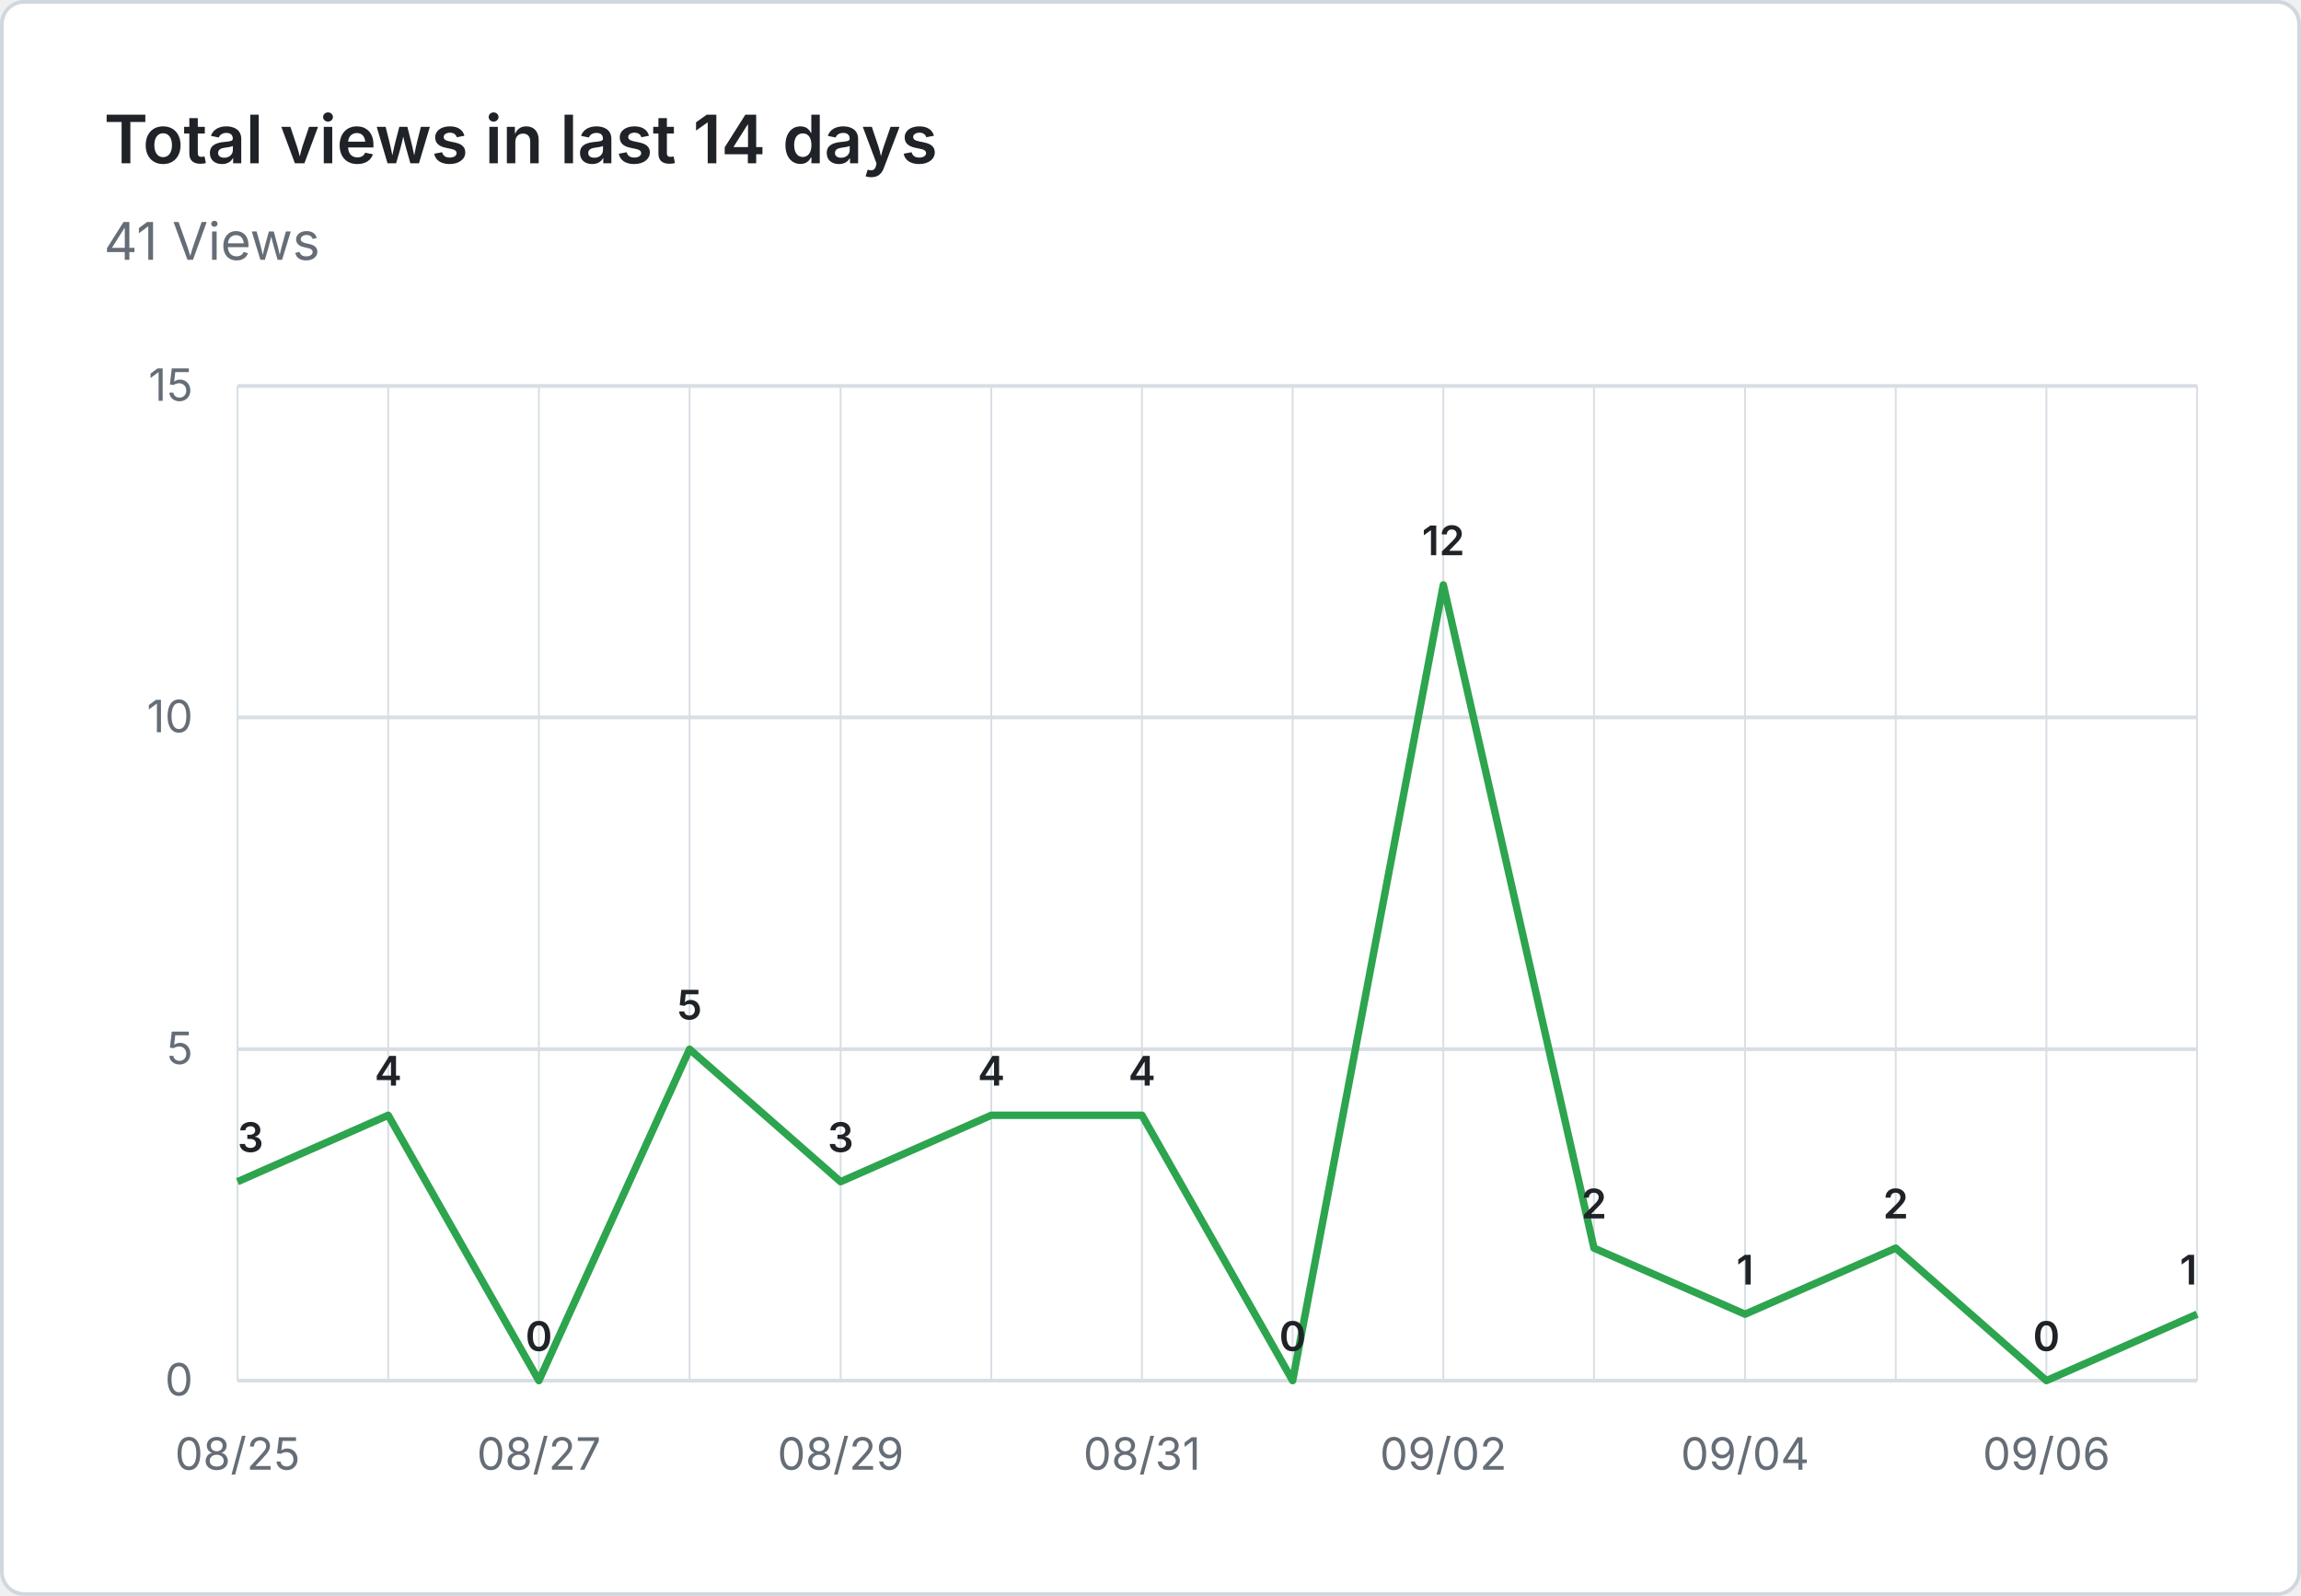
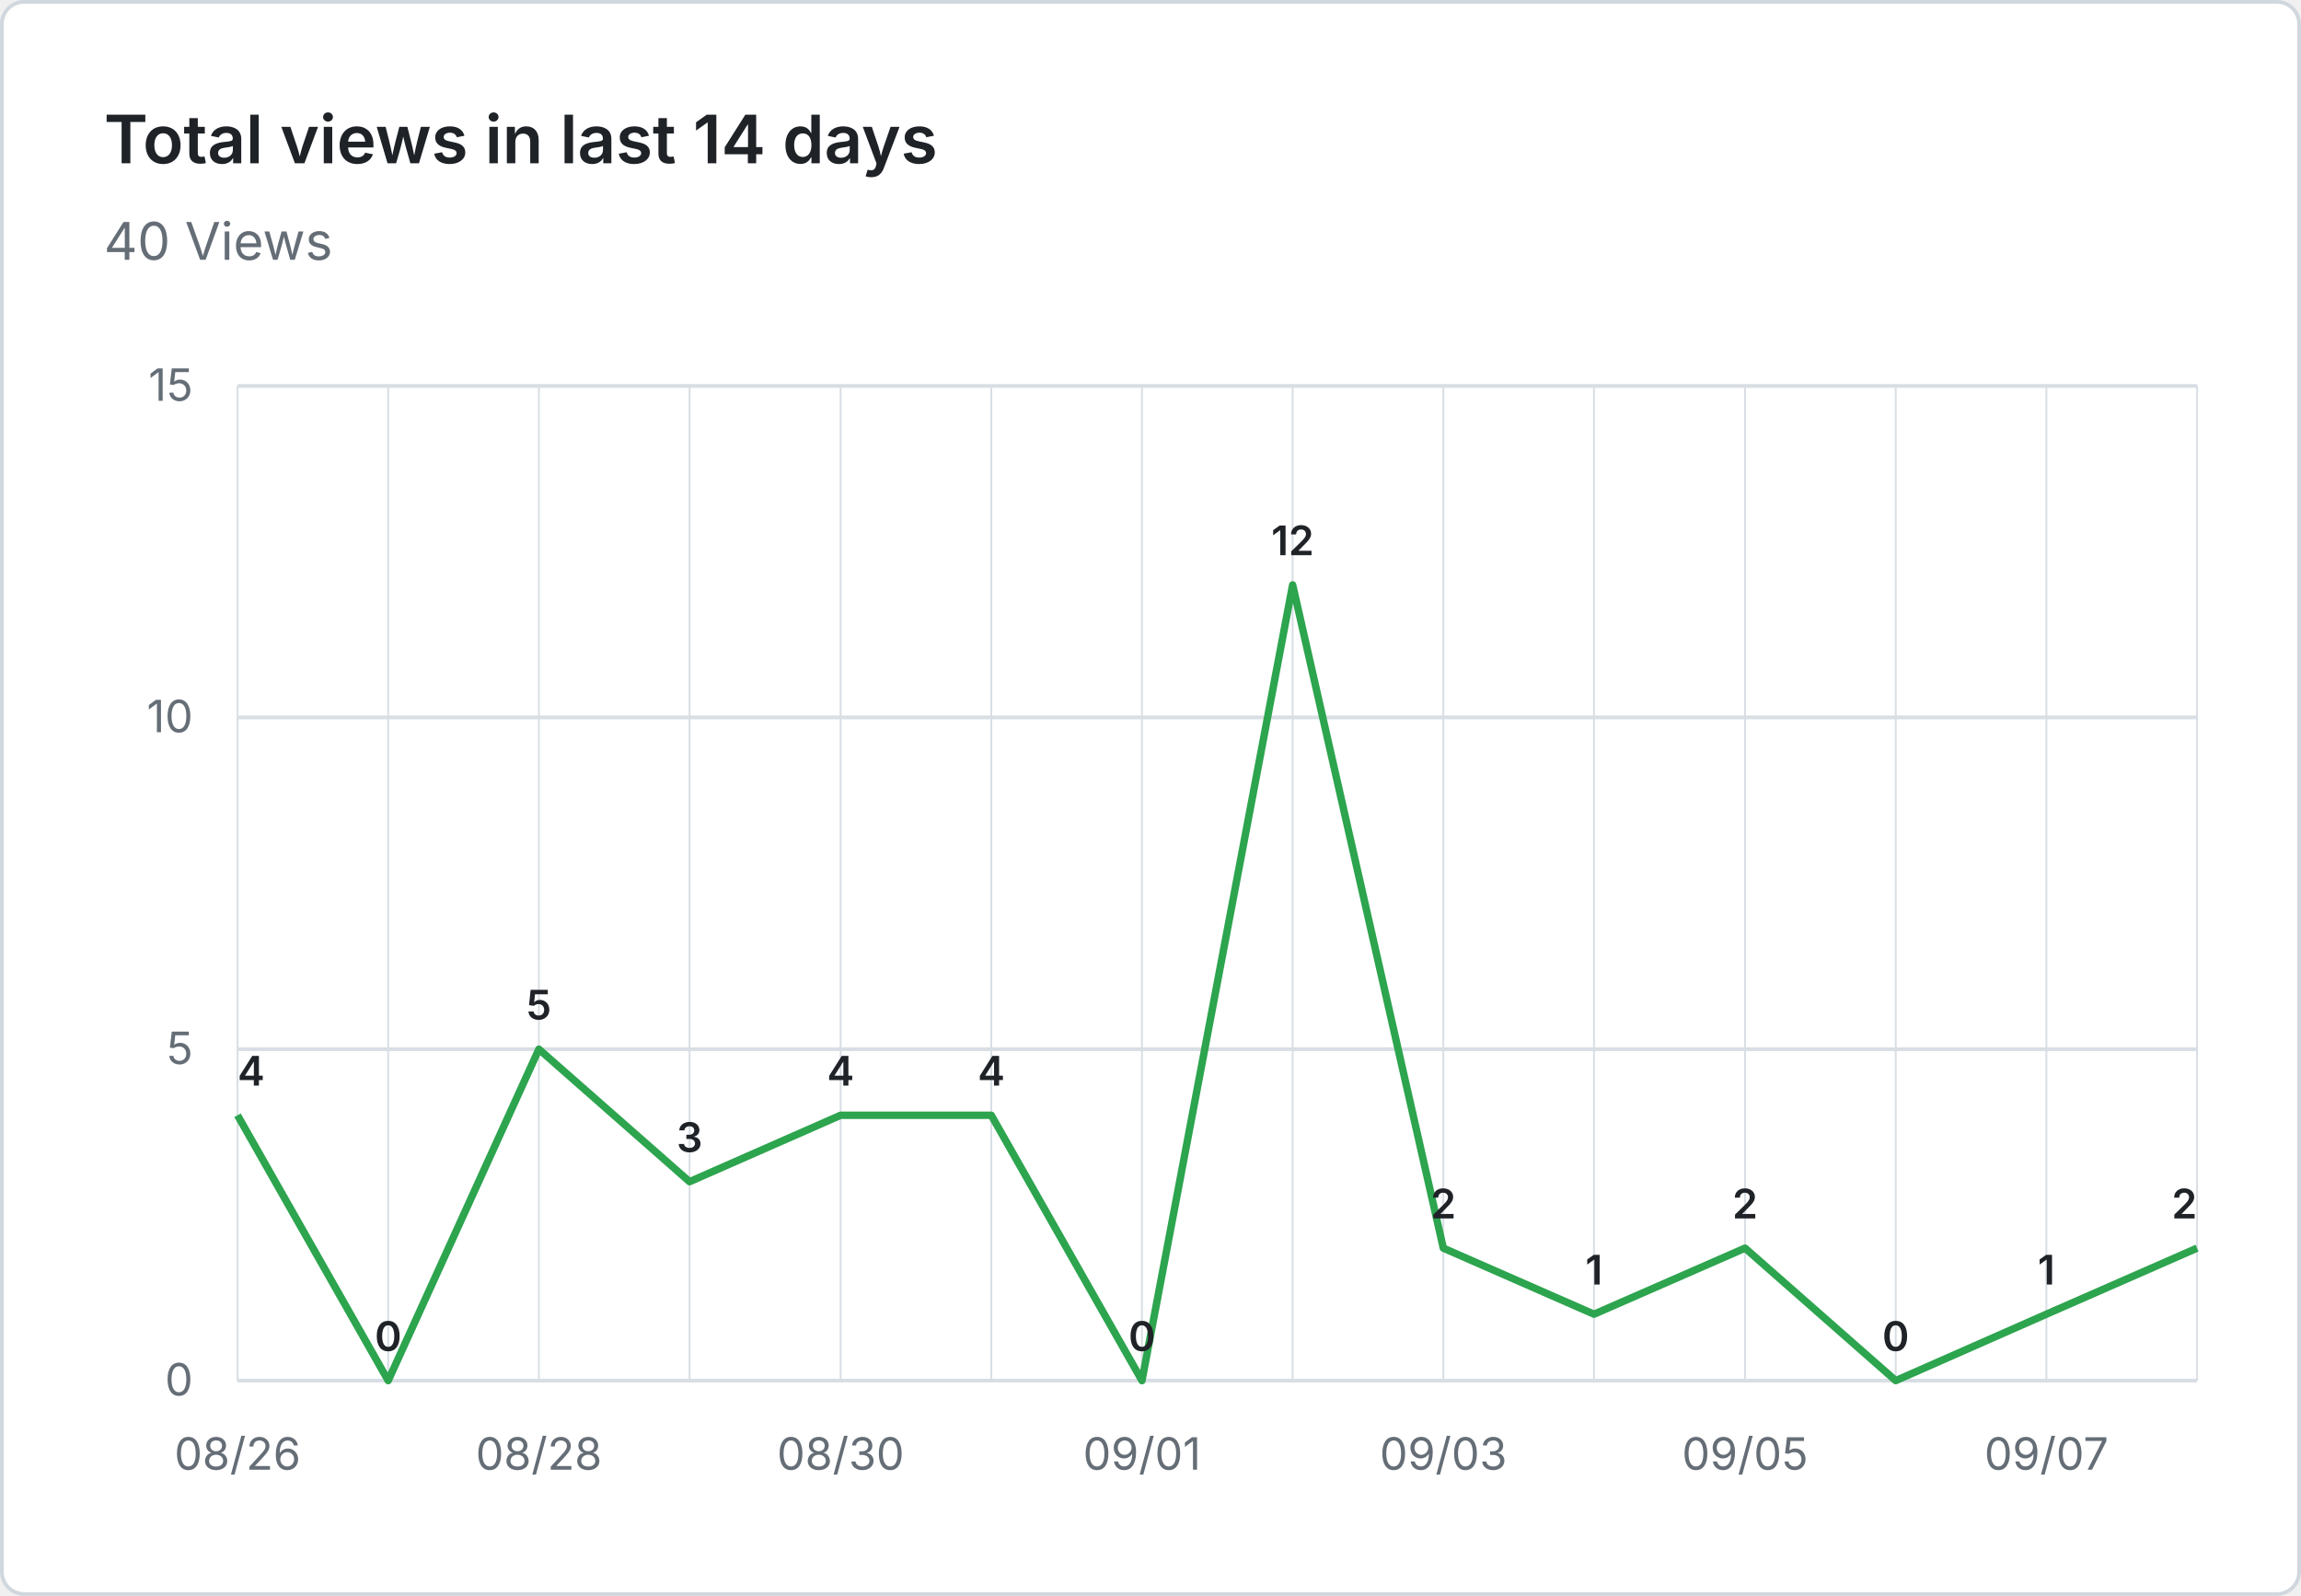
- <svg xmlns="http://www.w3.org/2000/svg" viewBox="0 0 620 430" width="620" height="430" role="img" aria-label="Total views in last 14 days: 41 Views">
+ <svg xmlns="http://www.w3.org/2000/svg" viewBox="0 0 620 430" width="620" height="430" role="img" aria-label="Total views in last 14 days: 40 Views">
  <rect x="0.5" y="0.5" width="619" height="429" fill="#ffffff" stroke="#d0d7de" rx="6" />
  <g font-family="system-ui, -apple-system, 'Segoe UI', sans-serif">
    <text x="28" y="44" fill="#1f2328" font-size="18" font-weight="600">Total views in last 14 days</text>
-     <text x="28" y="70" fill="#656d76" font-size="14">41 Views</text>
+     <text x="28" y="70" fill="#656d76" font-size="14">40 Views</text>
    <line x1="64" y1="372.0" x2="592" y2="372.0" stroke="#d8dee4" stroke-width="1" />
    <text x="52" y="376.0" text-anchor="end" fill="#656d76" font-size="12">0</text>
    <line x1="64" y1="282.7" x2="592" y2="282.7" stroke="#d8dee4" stroke-width="1" />
    <text x="52" y="286.7" text-anchor="end" fill="#656d76" font-size="12">5</text>
    <line x1="64" y1="193.3" x2="592" y2="193.3" stroke="#d8dee4" stroke-width="1" />
    <text x="52" y="197.3" text-anchor="end" fill="#656d76" font-size="12">10</text>
    <line x1="64" y1="104.0" x2="592" y2="104.0" stroke="#d8dee4" stroke-width="1" />
    <text x="52" y="108.0" text-anchor="end" fill="#656d76" font-size="12">15</text>
    <line x1="64.0" y1="104" x2="64.0" y2="372" stroke="#d8dee4" stroke-width="0.5" />
    <line x1="104.6" y1="104" x2="104.6" y2="372" stroke="#d8dee4" stroke-width="0.5" />
    <line x1="145.2" y1="104" x2="145.2" y2="372" stroke="#d8dee4" stroke-width="0.5" />
    <line x1="185.8" y1="104" x2="185.8" y2="372" stroke="#d8dee4" stroke-width="0.5" />
    <line x1="226.5" y1="104" x2="226.5" y2="372" stroke="#d8dee4" stroke-width="0.5" />
    <line x1="267.1" y1="104" x2="267.1" y2="372" stroke="#d8dee4" stroke-width="0.5" />
    <line x1="307.7" y1="104" x2="307.7" y2="372" stroke="#d8dee4" stroke-width="0.5" />
    <line x1="348.3" y1="104" x2="348.3" y2="372" stroke="#d8dee4" stroke-width="0.5" />
    <line x1="388.9" y1="104" x2="388.9" y2="372" stroke="#d8dee4" stroke-width="0.5" />
    <line x1="429.5" y1="104" x2="429.5" y2="372" stroke="#d8dee4" stroke-width="0.5" />
    <line x1="470.2" y1="104" x2="470.2" y2="372" stroke="#d8dee4" stroke-width="0.5" />
    <line x1="510.8" y1="104" x2="510.8" y2="372" stroke="#d8dee4" stroke-width="0.5" />
    <line x1="551.4" y1="104" x2="551.4" y2="372" stroke="#d8dee4" stroke-width="0.5" />
    <line x1="592.0" y1="104" x2="592.0" y2="372" stroke="#d8dee4" stroke-width="0.5" />
-     <text x="64.0" y="396" text-anchor="middle" fill="#656d76" font-size="12">08/25</text>
-     <text x="145.2" y="396" text-anchor="middle" fill="#656d76" font-size="12">08/27</text>
-     <text x="226.5" y="396" text-anchor="middle" fill="#656d76" font-size="12">08/29</text>
-     <text x="307.7" y="396" text-anchor="middle" fill="#656d76" font-size="12">08/31</text>
-     <text x="388.9" y="396" text-anchor="middle" fill="#656d76" font-size="12">09/02</text>
-     <text x="470.2" y="396" text-anchor="middle" fill="#656d76" font-size="12">09/04</text>
-     <text x="551.4" y="396" text-anchor="middle" fill="#656d76" font-size="12">09/06</text>
-     <path d="M 64.0 318.4 L 104.6 300.5 L 145.2 372.0 L 185.8 282.7 L 226.5 318.4 L 267.1 300.5 L 307.7 300.5 L 348.3 372.0 L 388.9 157.6 L 429.5 336.3 L 470.2 354.1 L 510.8 336.3 L 551.4 372.0 L 592.0 354.1" fill="none" stroke="#2da44e" stroke-width="2" stroke-linejoin="round" />
-     <text x="64.0" y="310.4" text-anchor="start" fill="#1f2328" font-size="11" font-weight="600">3</text>
-     <text x="104.6" y="292.5" text-anchor="middle" fill="#1f2328" font-size="11" font-weight="600">4</text>
-     <text x="145.2" y="364.0" text-anchor="middle" fill="#1f2328" font-size="11" font-weight="600">0</text>
-     <text x="185.8" y="274.7" text-anchor="middle" fill="#1f2328" font-size="11" font-weight="600">5</text>
-     <text x="226.5" y="310.4" text-anchor="middle" fill="#1f2328" font-size="11" font-weight="600">3</text>
+     <text x="64.0" y="396" text-anchor="middle" fill="#656d76" font-size="12">08/26</text>
+     <text x="145.2" y="396" text-anchor="middle" fill="#656d76" font-size="12">08/28</text>
+     <text x="226.5" y="396" text-anchor="middle" fill="#656d76" font-size="12">08/30</text>
+     <text x="307.7" y="396" text-anchor="middle" fill="#656d76" font-size="12">09/01</text>
+     <text x="388.9" y="396" text-anchor="middle" fill="#656d76" font-size="12">09/03</text>
+     <text x="470.2" y="396" text-anchor="middle" fill="#656d76" font-size="12">09/05</text>
+     <text x="551.4" y="396" text-anchor="middle" fill="#656d76" font-size="12">09/07</text>
+     <path d="M 64.0 300.5 L 104.6 372.0 L 145.2 282.7 L 185.8 318.4 L 226.5 300.5 L 267.1 300.5 L 307.7 372.0 L 348.3 157.6 L 388.9 336.3 L 429.5 354.1 L 470.2 336.3 L 510.8 372.0 L 551.4 354.1 L 592.0 336.3" fill="none" stroke="#2da44e" stroke-width="2" stroke-linejoin="round" />
+     <text x="64.0" y="292.5" text-anchor="start" fill="#1f2328" font-size="11" font-weight="600">4</text>
+     <text x="104.6" y="364.0" text-anchor="middle" fill="#1f2328" font-size="11" font-weight="600">0</text>
+     <text x="145.2" y="274.7" text-anchor="middle" fill="#1f2328" font-size="11" font-weight="600">5</text>
+     <text x="185.8" y="310.4" text-anchor="middle" fill="#1f2328" font-size="11" font-weight="600">3</text>
+     <text x="226.5" y="292.5" text-anchor="middle" fill="#1f2328" font-size="11" font-weight="600">4</text>
    <text x="267.1" y="292.5" text-anchor="middle" fill="#1f2328" font-size="11" font-weight="600">4</text>
-     <text x="307.7" y="292.5" text-anchor="middle" fill="#1f2328" font-size="11" font-weight="600">4</text>
-     <text x="348.3" y="364.0" text-anchor="middle" fill="#1f2328" font-size="11" font-weight="600">0</text>
-     <text x="388.9" y="149.6" text-anchor="middle" fill="#1f2328" font-size="11" font-weight="600">12</text>
-     <text x="429.5" y="328.3" text-anchor="middle" fill="#1f2328" font-size="11" font-weight="600">2</text>
-     <text x="470.2" y="346.1" text-anchor="middle" fill="#1f2328" font-size="11" font-weight="600">1</text>
-     <text x="510.8" y="328.3" text-anchor="middle" fill="#1f2328" font-size="11" font-weight="600">2</text>
-     <text x="551.4" y="364.0" text-anchor="middle" fill="#1f2328" font-size="11" font-weight="600">0</text>
-     <text x="592.0" y="346.1" text-anchor="end" fill="#1f2328" font-size="11" font-weight="600">1</text>
+     <text x="307.7" y="364.0" text-anchor="middle" fill="#1f2328" font-size="11" font-weight="600">0</text>
+     <text x="348.3" y="149.6" text-anchor="middle" fill="#1f2328" font-size="11" font-weight="600">12</text>
+     <text x="388.9" y="328.3" text-anchor="middle" fill="#1f2328" font-size="11" font-weight="600">2</text>
+     <text x="429.5" y="346.1" text-anchor="middle" fill="#1f2328" font-size="11" font-weight="600">1</text>
+     <text x="470.2" y="328.3" text-anchor="middle" fill="#1f2328" font-size="11" font-weight="600">2</text>
+     <text x="510.8" y="364.0" text-anchor="middle" fill="#1f2328" font-size="11" font-weight="600">0</text>
+     <text x="551.4" y="346.1" text-anchor="middle" fill="#1f2328" font-size="11" font-weight="600">1</text>
+     <text x="592.0" y="328.3" text-anchor="end" fill="#1f2328" font-size="11" font-weight="600">2</text>
  </g>
</svg>
